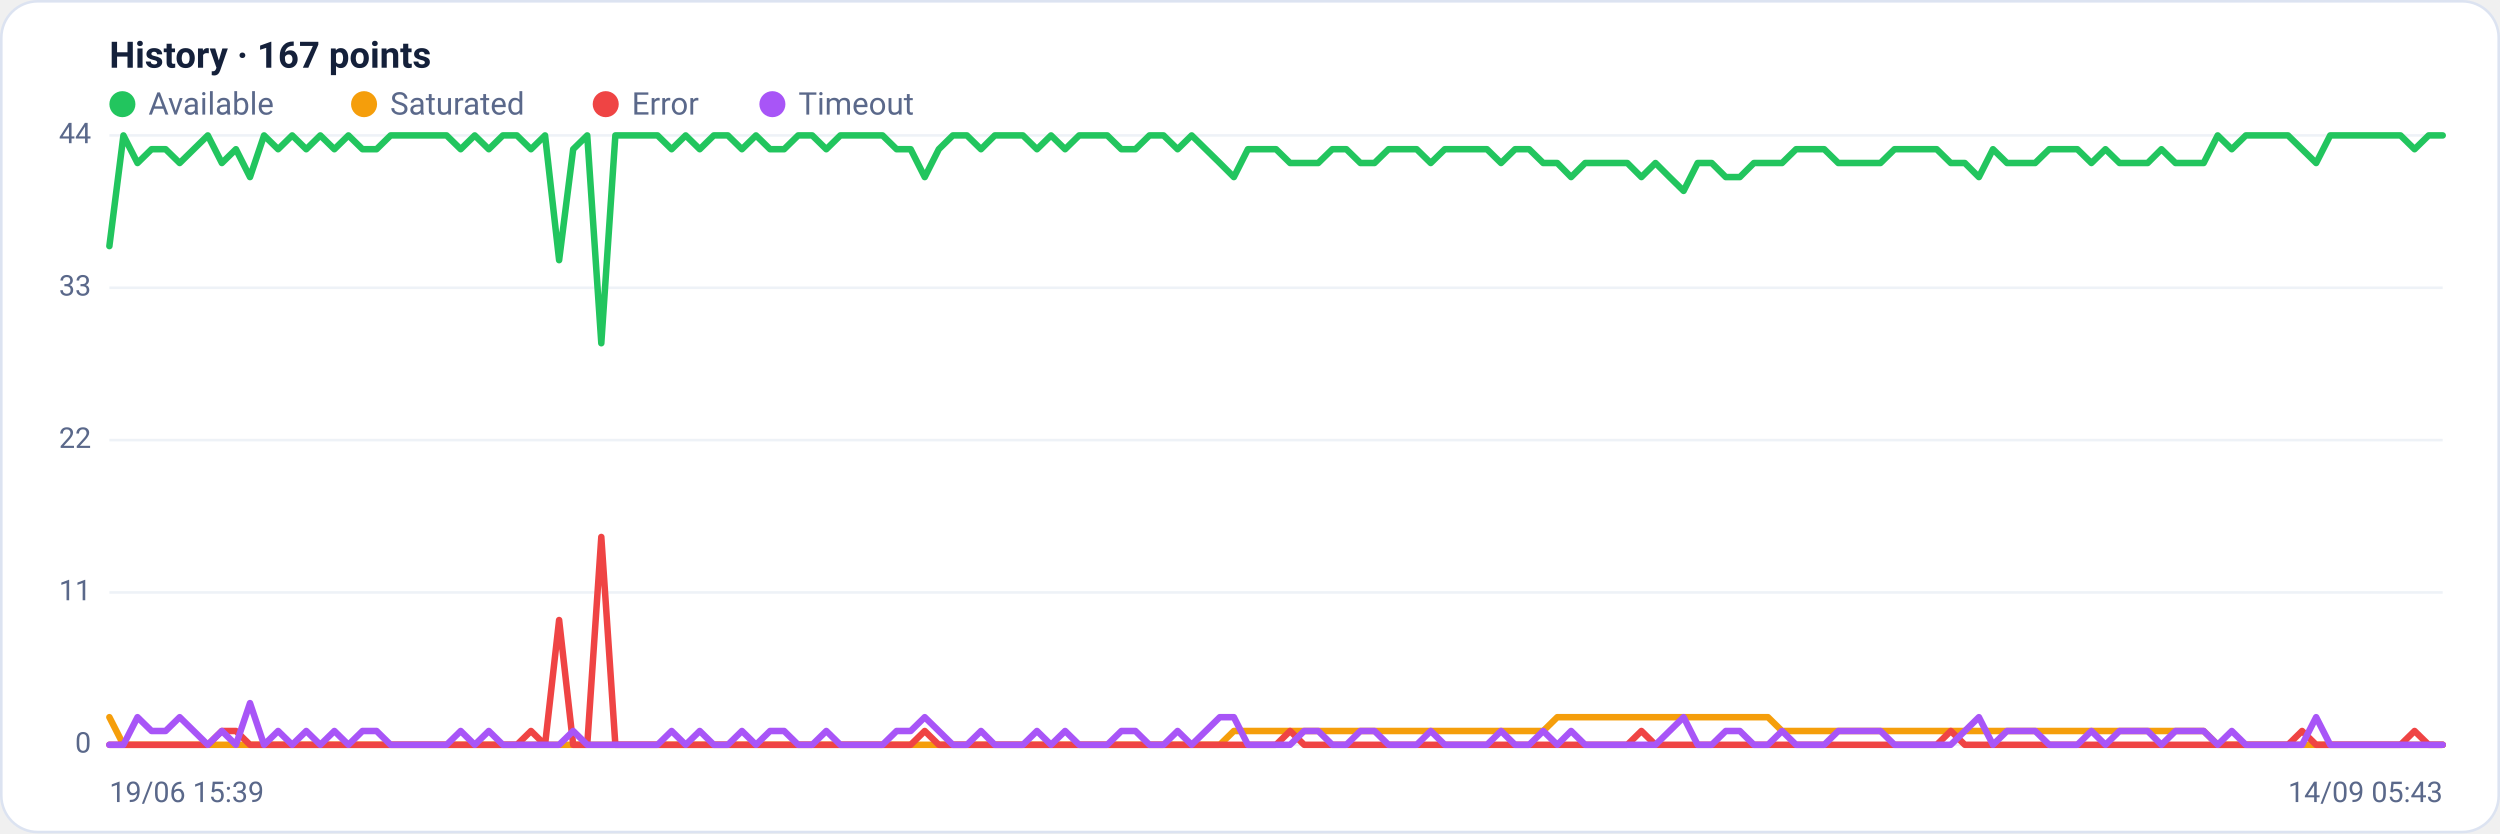
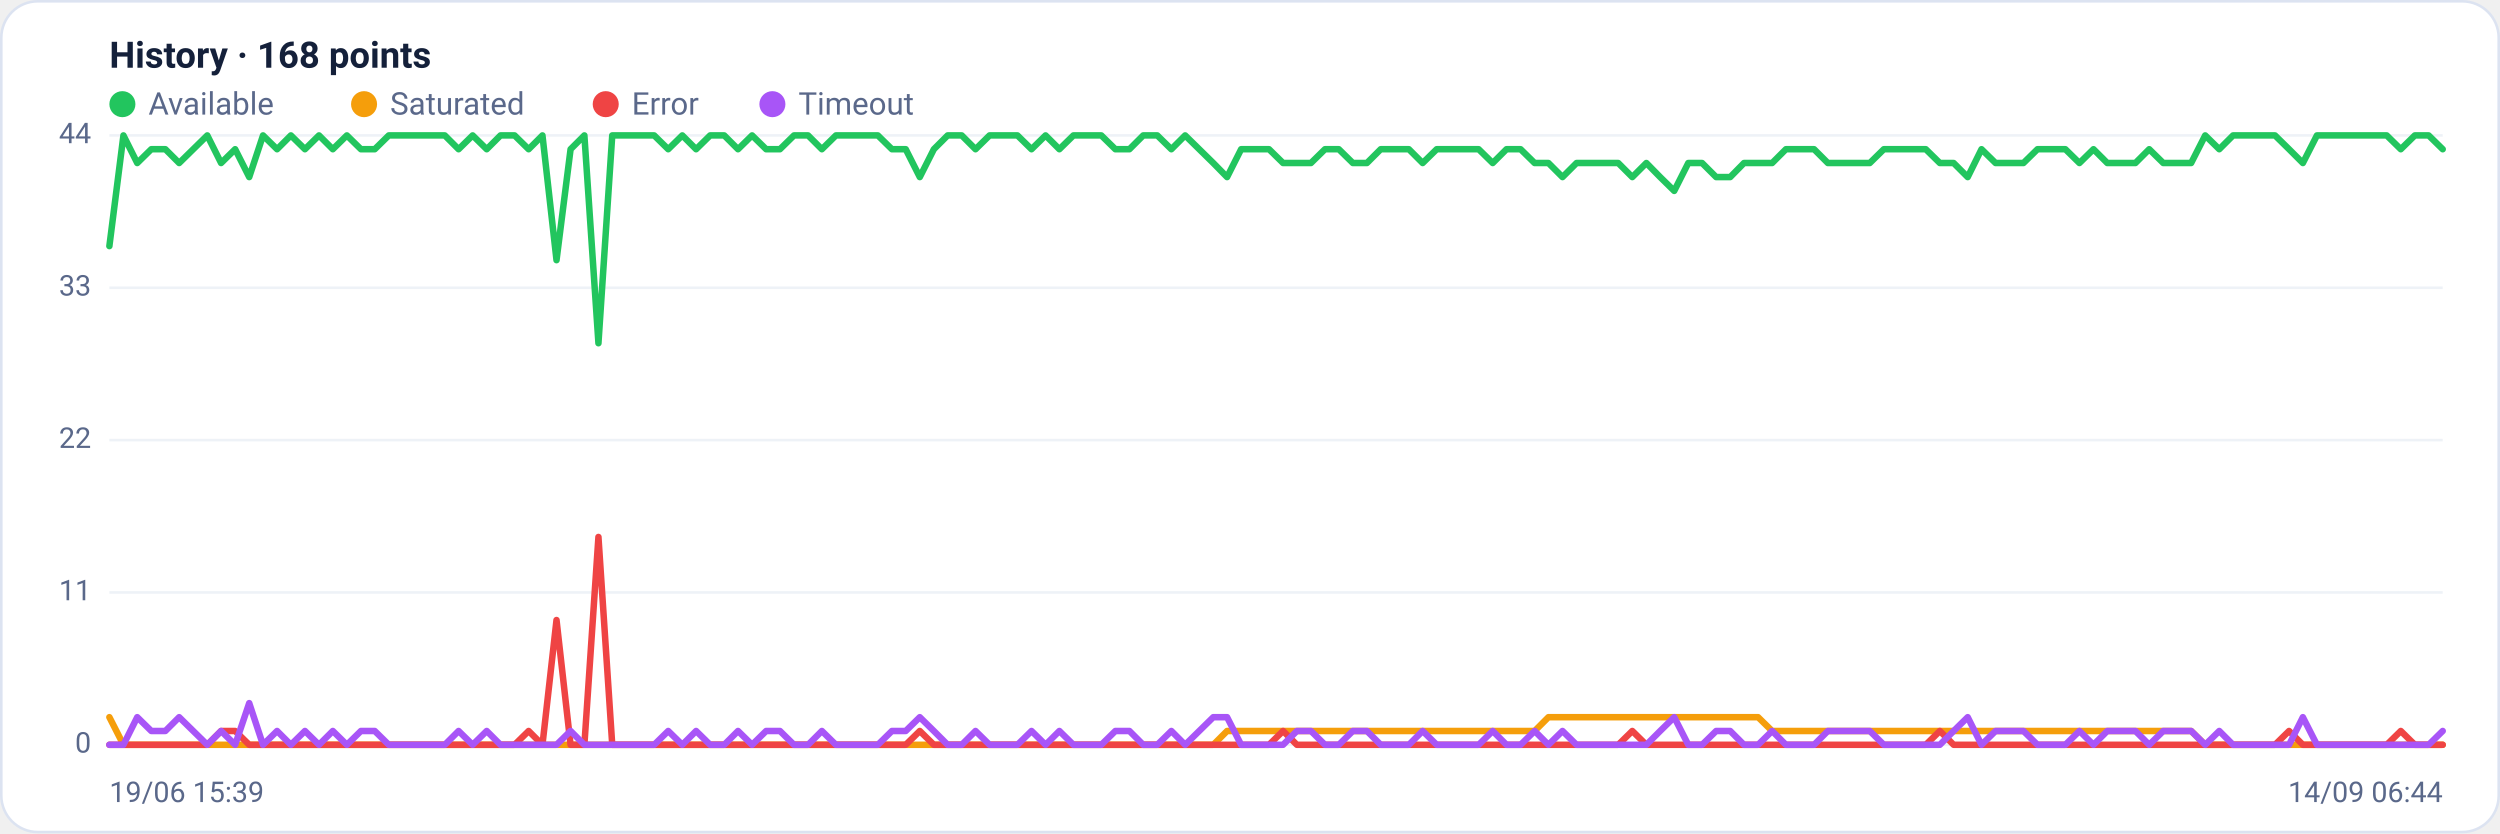
<svg xmlns="http://www.w3.org/2000/svg" viewBox="0 0 960 320" width="960" height="320" font-family="Segoe UI, system-ui, -apple-system, Roboto, Helvetica, Arial, sans-serif" role="img" aria-label="Availability history per region">
  <rect x="0.5" y="0.5" width="959" height="319" rx="14" fill="#ffffff" stroke="#dce3f1" />
-   <text x="42" y="26" font-size="14" font-weight="600" fill="#14203a">History · 167 points</text>
+   <text x="42" y="26" font-size="14" font-weight="600" fill="#14203a">History · 168 points</text>
  <circle cx="47" cy="40" r="5" fill="#22c55e" />
  <text x="57" y="44" font-size="12" fill="#5a688a">Available</text>
  <circle cx="139.8" cy="40" r="5" fill="#f59e0b" />
  <text x="149.8" y="44" font-size="12" fill="#5a688a">Saturated</text>
  <circle cx="232.6" cy="40" r="5" fill="#ef4444" />
  <text x="242.6" y="44" font-size="12" fill="#5a688a">Error</text>
  <circle cx="296.6" cy="40" r="5" fill="#a855f7" />
  <text x="306.6" y="44" font-size="12" fill="#5a688a">Timeout</text>
  <line x1="42" y1="286.0" x2="938" y2="286.0" stroke="#eef2f7" stroke-width="1" />
  <text x="35" y="289.0" text-anchor="end" font-size="11" fill="#5a688a">0</text>
  <line x1="42" y1="227.5" x2="938" y2="227.5" stroke="#eef2f7" stroke-width="1" />
  <text x="35" y="230.5" text-anchor="end" font-size="11" fill="#5a688a">11</text>
  <line x1="42" y1="169.0" x2="938" y2="169.0" stroke="#eef2f7" stroke-width="1" />
  <text x="35" y="172.0" text-anchor="end" font-size="11" fill="#5a688a">22</text>
  <line x1="42" y1="110.5" x2="938" y2="110.5" stroke="#eef2f7" stroke-width="1" />
  <text x="35" y="113.5" text-anchor="end" font-size="11" fill="#5a688a">33</text>
  <line x1="42" y1="52.0" x2="938" y2="52.0" stroke="#eef2f7" stroke-width="1" />
  <text x="35" y="55.0" text-anchor="end" font-size="11" fill="#5a688a">44</text>
-   <polyline fill="none" stroke="#22c55e" stroke-width="2.5" stroke-linejoin="round" stroke-linecap="round" points="42.0,94.5 47.4,52.0 52.8,62.6 58.2,57.3 63.6,57.3 69.0,62.6 74.4,57.3 79.8,52.0 85.2,62.6 90.6,57.3 96.0,68.0 101.4,52.0 106.8,57.3 112.2,52.0 117.6,57.3 123.0,52.0 128.4,57.3 133.8,52.0 139.2,57.3 144.6,57.3 150.0,52.0 155.3,52.0 160.7,52.0 166.1,52.0 171.5,52.0 176.9,57.3 182.3,52.0 187.7,57.3 193.1,52.0 198.5,52.0 203.9,57.3 209.3,52.0 214.7,99.9 220.1,57.3 225.5,52.0 230.9,131.8 236.3,52.0 241.7,52.0 247.1,52.0 252.5,52.0 257.9,57.3 263.3,52.0 268.7,57.3 274.1,52.0 279.5,52.0 284.9,57.3 290.3,52.0 295.7,57.3 301.1,57.3 306.5,52.0 311.9,52.0 317.3,57.3 322.7,52.0 328.1,52.0 333.5,52.0 338.9,52.0 344.3,57.3 349.7,57.3 355.1,68.0 360.5,57.3 365.9,52.0 371.3,52.0 376.7,57.3 382.0,52.0 387.4,52.0 392.8,52.0 398.2,57.3 403.6,52.0 409.0,57.3 414.4,52.0 419.8,52.0 425.2,52.0 430.6,57.3 436.0,57.3 441.4,52.0 446.8,52.0 452.2,57.3 457.6,52.0 463.0,57.3 468.4,62.6 473.8,68.0 479.2,57.3 484.6,57.3 490.0,57.3 495.4,62.6 500.8,62.6 506.2,62.6 511.6,57.3 517.0,57.3 522.4,62.6 527.8,62.6 533.2,57.3 538.6,57.3 544.0,57.3 549.4,62.6 554.8,57.3 560.2,57.3 565.6,57.3 571.0,57.3 576.4,62.6 581.8,57.3 587.2,57.3 592.6,62.6 598.0,62.6 603.3,68.0 608.7,62.6 614.1,62.6 619.5,62.6 624.9,62.6 630.3,68.0 635.7,62.6 641.1,68.0 646.5,73.3 651.9,62.6 657.3,62.6 662.7,68.0 668.1,68.0 673.5,62.6 678.9,62.6 684.3,62.6 689.7,57.3 695.1,57.3 700.5,57.3 705.9,62.6 711.3,62.6 716.7,62.6 722.1,62.6 727.5,57.3 732.9,57.3 738.3,57.3 743.7,57.3 749.1,62.6 754.5,62.6 759.9,68.0 765.3,57.3 770.7,62.6 776.1,62.6 781.5,62.6 786.9,57.3 792.3,57.3 797.7,57.3 803.1,62.6 808.5,57.3 813.9,62.6 819.3,62.6 824.7,62.6 830.0,57.3 835.4,62.6 840.8,62.6 846.2,62.6 851.6,52.0 857.0,57.3 862.4,52.0 867.8,52.0 873.2,52.0 878.6,52.0 884.0,57.3 889.4,62.6 894.8,52.0 900.2,52.0 905.6,52.0 911.0,52.0 916.4,52.0 921.8,52.0 927.2,57.3 932.6,52.0 938.0,52.0" />
-   <polyline fill="none" stroke="#f59e0b" stroke-width="2.5" stroke-linejoin="round" stroke-linecap="round" points="42.0,275.4 47.4,286.0 52.8,286.0 58.2,286.0 63.6,286.0 69.0,286.0 74.4,286.0 79.8,286.0 85.2,286.0 90.6,286.0 96.0,286.0 101.4,286.0 106.8,286.0 112.2,286.0 117.6,286.0 123.0,286.0 128.4,286.0 133.8,286.0 139.2,286.0 144.6,286.0 150.0,286.0 155.3,286.0 160.7,286.0 166.1,286.0 171.5,286.0 176.9,286.0 182.3,286.0 187.7,286.0 193.1,286.0 198.5,286.0 203.9,286.0 209.3,286.0 214.7,286.0 220.1,286.0 225.5,286.0 230.9,286.0 236.3,286.0 241.7,286.0 247.1,286.0 252.5,286.0 257.9,286.0 263.3,286.0 268.7,286.0 274.1,286.0 279.5,286.0 284.9,286.0 290.3,286.0 295.7,286.0 301.1,286.0 306.5,286.0 311.9,286.0 317.3,286.0 322.7,286.0 328.1,286.0 333.5,286.0 338.9,286.0 344.3,286.0 349.7,286.0 355.1,286.0 360.5,286.0 365.9,286.0 371.3,286.0 376.7,286.0 382.0,286.0 387.4,286.0 392.8,286.0 398.2,286.0 403.6,286.0 409.0,286.0 414.4,286.0 419.8,286.0 425.2,286.0 430.6,286.0 436.0,286.0 441.4,286.0 446.8,286.0 452.2,286.0 457.6,286.0 463.0,286.0 468.4,286.0 473.8,280.7 479.2,280.7 484.6,280.7 490.0,280.7 495.4,280.7 500.8,280.7 506.2,280.7 511.6,280.7 517.0,280.7 522.4,280.7 527.8,280.7 533.2,280.7 538.6,280.7 544.0,280.7 549.4,280.7 554.8,280.7 560.2,280.7 565.6,280.7 571.0,280.7 576.4,280.7 581.8,280.7 587.2,280.7 592.6,280.7 598.0,275.4 603.3,275.4 608.7,275.4 614.1,275.4 619.5,275.4 624.9,275.4 630.3,275.4 635.7,275.4 641.1,275.4 646.5,275.4 651.9,275.4 657.3,275.4 662.7,275.4 668.1,275.4 673.5,275.4 678.9,275.4 684.3,280.7 689.7,280.7 695.1,280.7 700.5,280.7 705.9,280.7 711.3,280.7 716.7,280.7 722.1,280.7 727.5,280.7 732.9,280.7 738.3,280.7 743.7,280.7 749.1,280.7 754.5,280.7 759.9,280.7 765.3,280.7 770.7,280.7 776.1,280.7 781.5,280.7 786.9,280.7 792.3,280.7 797.7,280.7 803.1,280.7 808.5,280.7 813.9,280.7 819.3,280.7 824.7,280.7 830.0,280.7 835.4,280.7 840.8,280.7 846.2,280.7 851.6,286.0 857.0,286.0 862.4,286.0 867.8,286.0 873.2,286.0 878.6,286.0 884.0,286.0 889.4,286.0 894.8,286.0 900.2,286.0 905.6,286.0 911.0,286.0 916.4,286.0 921.8,286.0 927.2,286.0 932.6,286.0 938.0,286.0" />
-   <polyline fill="none" stroke="#ef4444" stroke-width="2.5" stroke-linejoin="round" stroke-linecap="round" points="42.0,286.0 47.4,286.0 52.8,286.0 58.2,286.0 63.6,286.0 69.0,286.0 74.4,286.0 79.8,286.0 85.2,280.7 90.6,280.7 96.0,286.0 101.4,286.0 106.8,286.0 112.2,286.0 117.6,286.0 123.0,286.0 128.4,286.0 133.8,286.0 139.2,286.0 144.6,286.0 150.0,286.0 155.3,286.0 160.7,286.0 166.1,286.0 171.5,286.0 176.9,286.0 182.3,286.0 187.7,286.0 193.1,286.0 198.5,286.0 203.9,280.7 209.3,286.0 214.7,238.1 220.1,286.0 225.5,286.0 230.9,206.2 236.3,286.0 241.7,286.0 247.1,286.0 252.5,286.0 257.9,286.0 263.3,286.0 268.7,286.0 274.1,286.0 279.5,286.0 284.9,286.0 290.3,286.0 295.7,286.0 301.1,286.0 306.5,286.0 311.9,286.0 317.3,286.0 322.7,286.0 328.1,286.0 333.5,286.0 338.9,286.0 344.3,286.0 349.7,286.0 355.1,280.7 360.5,286.0 365.9,286.0 371.3,286.0 376.7,286.0 382.0,286.0 387.4,286.0 392.8,286.0 398.2,286.0 403.6,286.0 409.0,286.0 414.4,286.0 419.8,286.0 425.2,286.0 430.6,286.0 436.0,286.0 441.4,286.0 446.8,286.0 452.2,286.0 457.6,286.0 463.0,286.0 468.4,286.0 473.8,286.0 479.2,286.0 484.6,286.0 490.0,286.0 495.4,280.7 500.8,286.0 506.2,286.0 511.6,286.0 517.0,286.0 522.4,286.0 527.8,286.0 533.2,286.0 538.6,286.0 544.0,286.0 549.4,286.0 554.8,286.0 560.2,286.0 565.6,286.0 571.0,286.0 576.4,286.0 581.8,286.0 587.2,286.0 592.6,286.0 598.0,286.0 603.3,286.0 608.7,286.0 614.1,286.0 619.5,286.0 624.9,286.0 630.3,280.7 635.7,286.0 641.1,286.0 646.5,286.0 651.9,286.0 657.3,286.0 662.7,286.0 668.1,286.0 673.5,286.0 678.9,286.0 684.3,286.0 689.7,286.0 695.1,286.0 700.5,286.0 705.9,286.0 711.3,286.0 716.7,286.0 722.1,286.0 727.5,286.0 732.9,286.0 738.3,286.0 743.7,286.0 749.1,280.7 754.5,286.0 759.9,286.0 765.3,286.0 770.7,286.0 776.1,286.0 781.5,286.0 786.9,286.0 792.3,286.0 797.7,286.0 803.1,286.0 808.5,286.0 813.9,286.0 819.3,286.0 824.7,286.0 830.0,286.0 835.4,286.0 840.8,286.0 846.2,286.0 851.6,286.0 857.0,286.0 862.4,286.0 867.8,286.0 873.2,286.0 878.6,286.0 884.0,280.7 889.4,286.0 894.8,286.0 900.2,286.0 905.6,286.0 911.0,286.0 916.4,286.0 921.8,286.0 927.2,280.7 932.6,286.0 938.0,286.0" />
-   <polyline fill="none" stroke="#a855f7" stroke-width="2.5" stroke-linejoin="round" stroke-linecap="round" points="42.0,286.0 47.4,286.0 52.8,275.4 58.2,280.7 63.6,280.7 69.0,275.4 74.4,280.7 79.8,286.0 85.2,280.7 90.6,286.0 96.0,270.0 101.4,286.0 106.8,280.7 112.2,286.0 117.6,280.7 123.0,286.0 128.4,280.7 133.8,286.0 139.2,280.7 144.6,280.7 150.0,286.0 155.3,286.0 160.7,286.0 166.1,286.0 171.5,286.0 176.9,280.7 182.3,286.0 187.7,280.7 193.1,286.0 198.5,286.0 203.9,286.0 209.3,286.0 214.7,286.0 220.1,280.7 225.5,286.0 230.9,286.0 236.3,286.0 241.7,286.0 247.1,286.0 252.5,286.0 257.9,280.7 263.3,286.0 268.7,280.7 274.1,286.0 279.5,286.0 284.9,280.7 290.3,286.0 295.7,280.7 301.1,280.7 306.5,286.0 311.9,286.0 317.3,280.7 322.7,286.0 328.1,286.0 333.5,286.0 338.9,286.0 344.3,280.7 349.7,280.7 355.1,275.4 360.5,280.7 365.9,286.0 371.3,286.0 376.7,280.7 382.0,286.0 387.4,286.0 392.8,286.0 398.2,280.7 403.6,286.0 409.0,280.7 414.4,286.0 419.8,286.0 425.2,286.0 430.6,280.7 436.0,280.7 441.4,286.0 446.8,286.0 452.2,280.7 457.6,286.0 463.0,280.7 468.4,275.4 473.8,275.4 479.2,286.0 484.6,286.0 490.0,286.0 495.4,286.0 500.8,280.7 506.2,280.7 511.6,286.0 517.0,286.0 522.4,280.7 527.8,280.7 533.2,286.0 538.6,286.0 544.0,286.0 549.4,280.7 554.8,286.0 560.2,286.0 565.6,286.0 571.0,286.0 576.4,280.7 581.8,286.0 587.2,286.0 592.6,280.7 598.0,286.0 603.3,280.7 608.7,286.0 614.1,286.0 619.5,286.0 624.9,286.0 630.3,286.0 635.7,286.0 641.1,280.7 646.5,275.4 651.9,286.0 657.3,286.0 662.7,280.7 668.1,280.7 673.5,286.0 678.9,286.0 684.3,280.7 689.7,286.0 695.1,286.0 700.5,286.0 705.9,280.7 711.3,280.7 716.7,280.7 722.1,280.7 727.5,286.0 732.9,286.0 738.3,286.0 743.7,286.0 749.1,286.0 754.5,280.7 759.9,275.4 765.3,286.0 770.7,280.7 776.1,280.7 781.5,280.7 786.9,286.0 792.3,286.0 797.7,286.0 803.1,280.7 808.5,286.0 813.9,280.7 819.3,280.7 824.7,280.7 830.0,286.0 835.4,280.7 840.8,280.7 846.2,280.7 851.6,286.0 857.0,280.7 862.4,286.0 867.8,286.0 873.2,286.0 878.6,286.0 884.0,286.0 889.4,275.4 894.8,286.0 900.2,286.0 905.6,286.0 911.0,286.0 916.4,286.0 921.8,286.0 927.2,286.0 932.6,286.0 938.0,286.0" />
+   <polyline fill="none" stroke="#22c55e" stroke-width="2.5" stroke-linejoin="round" stroke-linecap="round" points="42.0,94.5 47.4,52.0 52.7,62.6 58.1,57.3 63.5,57.3 68.8,62.6 74.2,57.3 79.6,52.0 84.9,62.6 90.3,57.3 95.7,68.0 101.0,52.0 106.4,57.3 111.7,52.0 117.1,57.3 122.5,52.0 127.8,57.3 133.2,52.0 138.6,57.3 143.9,57.3 149.3,52.0 154.7,52.0 160.0,52.0 165.4,52.0 170.8,52.0 176.1,57.3 181.5,52.0 186.9,57.3 192.2,52.0 197.6,52.0 203.0,57.3 208.3,52.0 213.7,99.9 219.1,57.3 224.4,52.0 229.8,131.8 235.1,52.0 240.5,52.0 245.9,52.0 251.2,52.0 256.6,57.3 262.0,52.0 267.3,57.3 272.7,52.0 278.1,52.0 283.4,57.3 288.8,52.0 294.2,57.3 299.5,57.3 304.9,52.0 310.3,52.0 315.6,57.3 321.0,52.0 326.4,52.0 331.7,52.0 337.1,52.0 342.5,57.3 347.8,57.3 353.2,68.0 358.6,57.3 363.9,52.0 369.3,52.0 374.6,57.3 380.0,52.0 385.4,52.0 390.7,52.0 396.1,57.3 401.5,52.0 406.8,57.3 412.2,52.0 417.6,52.0 422.9,52.0 428.3,57.3 433.7,57.3 439.0,52.0 444.4,52.0 449.8,57.3 455.1,52.0 460.5,57.3 465.9,62.6 471.2,68.0 476.6,57.3 482.0,57.3 487.3,57.3 492.7,62.6 498.0,62.6 503.4,62.6 508.8,57.3 514.1,57.3 519.5,62.6 524.9,62.6 530.2,57.3 535.6,57.3 541.0,57.3 546.3,62.6 551.7,57.3 557.1,57.3 562.4,57.3 567.8,57.3 573.2,62.6 578.5,57.3 583.9,57.3 589.3,62.6 594.6,62.6 600.0,68.0 605.4,62.6 610.7,62.6 616.1,62.6 621.4,62.6 626.8,68.0 632.2,62.6 637.5,68.0 642.9,73.3 648.3,62.6 653.6,62.6 659.0,68.0 664.4,68.0 669.7,62.6 675.1,62.6 680.5,62.6 685.8,57.3 691.2,57.3 696.6,57.3 701.9,62.6 707.3,62.6 712.7,62.6 718.0,62.6 723.4,57.3 728.8,57.3 734.1,57.3 739.5,57.3 744.9,62.6 750.2,62.6 755.6,68.0 760.9,57.3 766.3,62.6 771.7,62.6 777.0,62.6 782.4,57.3 787.8,57.3 793.1,57.3 798.5,62.6 803.9,57.3 809.2,62.6 814.6,62.6 820.0,62.6 825.3,57.3 830.7,62.6 836.1,62.6 841.4,62.6 846.8,52.0 852.2,57.3 857.5,52.0 862.9,52.0 868.3,52.0 873.6,52.0 879.0,57.3 884.3,62.6 889.7,52.0 895.1,52.0 900.4,52.0 905.8,52.0 911.2,52.0 916.5,52.0 921.9,57.3 927.3,52.0 932.6,52.0 938.0,57.3" />
+   <polyline fill="none" stroke="#f59e0b" stroke-width="2.5" stroke-linejoin="round" stroke-linecap="round" points="42.0,275.4 47.4,286.0 52.7,286.0 58.1,286.0 63.5,286.0 68.8,286.0 74.2,286.0 79.6,286.0 84.9,286.0 90.3,286.0 95.7,286.0 101.0,286.0 106.4,286.0 111.7,286.0 117.1,286.0 122.5,286.0 127.8,286.0 133.2,286.0 138.6,286.0 143.9,286.0 149.3,286.0 154.7,286.0 160.0,286.0 165.4,286.0 170.8,286.0 176.1,286.0 181.5,286.0 186.9,286.0 192.2,286.0 197.6,286.0 203.0,286.0 208.3,286.0 213.7,286.0 219.1,286.0 224.4,286.0 229.8,286.0 235.1,286.0 240.5,286.0 245.9,286.0 251.2,286.0 256.6,286.0 262.0,286.0 267.3,286.0 272.7,286.0 278.1,286.0 283.4,286.0 288.8,286.0 294.2,286.0 299.5,286.0 304.9,286.0 310.3,286.0 315.6,286.0 321.0,286.0 326.4,286.0 331.7,286.0 337.1,286.0 342.5,286.0 347.8,286.0 353.2,286.0 358.6,286.0 363.9,286.0 369.3,286.0 374.6,286.0 380.0,286.0 385.4,286.0 390.7,286.0 396.1,286.0 401.5,286.0 406.8,286.0 412.2,286.0 417.6,286.0 422.9,286.0 428.3,286.0 433.7,286.0 439.0,286.0 444.4,286.0 449.8,286.0 455.1,286.0 460.5,286.0 465.9,286.0 471.2,280.7 476.6,280.7 482.0,280.7 487.3,280.7 492.7,280.7 498.0,280.7 503.4,280.7 508.8,280.7 514.1,280.7 519.5,280.7 524.9,280.7 530.2,280.7 535.6,280.7 541.0,280.7 546.3,280.7 551.7,280.7 557.1,280.7 562.4,280.7 567.8,280.7 573.2,280.7 578.5,280.7 583.9,280.7 589.3,280.7 594.6,275.4 600.0,275.4 605.4,275.4 610.7,275.4 616.1,275.4 621.4,275.4 626.8,275.4 632.2,275.4 637.5,275.4 642.9,275.4 648.3,275.4 653.6,275.4 659.0,275.4 664.4,275.4 669.7,275.4 675.1,275.4 680.5,280.7 685.8,280.7 691.2,280.7 696.6,280.7 701.9,280.7 707.3,280.7 712.7,280.7 718.0,280.7 723.4,280.7 728.8,280.7 734.1,280.7 739.5,280.7 744.9,280.7 750.2,280.7 755.6,280.7 760.9,280.7 766.3,280.7 771.7,280.7 777.0,280.7 782.4,280.7 787.8,280.7 793.1,280.7 798.5,280.7 803.9,280.7 809.2,280.7 814.6,280.7 820.0,280.7 825.3,280.7 830.7,280.7 836.1,280.7 841.4,280.7 846.8,286.0 852.2,286.0 857.5,286.0 862.9,286.0 868.3,286.0 873.6,286.0 879.0,286.0 884.3,286.0 889.7,286.0 895.1,286.0 900.4,286.0 905.8,286.0 911.2,286.0 916.5,286.0 921.9,286.0 927.3,286.0 932.6,286.0 938.0,286.0" />
+   <polyline fill="none" stroke="#ef4444" stroke-width="2.5" stroke-linejoin="round" stroke-linecap="round" points="42.0,286.0 47.4,286.0 52.7,286.0 58.1,286.0 63.5,286.0 68.8,286.0 74.2,286.0 79.6,286.0 84.9,280.7 90.3,280.7 95.7,286.0 101.0,286.0 106.4,286.0 111.7,286.0 117.1,286.0 122.5,286.0 127.8,286.0 133.2,286.0 138.6,286.0 143.9,286.0 149.3,286.0 154.7,286.0 160.0,286.0 165.4,286.0 170.8,286.0 176.1,286.0 181.5,286.0 186.9,286.0 192.2,286.0 197.6,286.0 203.0,280.7 208.3,286.0 213.7,238.1 219.1,286.0 224.4,286.0 229.8,206.2 235.1,286.0 240.5,286.0 245.9,286.0 251.2,286.0 256.6,286.0 262.0,286.0 267.3,286.0 272.7,286.0 278.1,286.0 283.4,286.0 288.8,286.0 294.2,286.0 299.5,286.0 304.9,286.0 310.3,286.0 315.6,286.0 321.0,286.0 326.4,286.0 331.7,286.0 337.1,286.0 342.5,286.0 347.8,286.0 353.2,280.7 358.6,286.0 363.9,286.0 369.3,286.0 374.6,286.0 380.0,286.0 385.4,286.0 390.7,286.0 396.1,286.0 401.5,286.0 406.8,286.0 412.2,286.0 417.6,286.0 422.9,286.0 428.3,286.0 433.7,286.0 439.0,286.0 444.4,286.0 449.8,286.0 455.1,286.0 460.5,286.0 465.9,286.0 471.2,286.0 476.6,286.0 482.0,286.0 487.3,286.0 492.7,280.7 498.0,286.0 503.4,286.0 508.8,286.0 514.1,286.0 519.5,286.0 524.9,286.0 530.2,286.0 535.6,286.0 541.0,286.0 546.3,286.0 551.7,286.0 557.1,286.0 562.4,286.0 567.8,286.0 573.2,286.0 578.5,286.0 583.9,286.0 589.3,286.0 594.6,286.0 600.0,286.0 605.4,286.0 610.7,286.0 616.1,286.0 621.4,286.0 626.8,280.7 632.2,286.0 637.5,286.0 642.9,286.0 648.3,286.0 653.6,286.0 659.0,286.0 664.4,286.0 669.7,286.0 675.1,286.0 680.5,286.0 685.8,286.0 691.2,286.0 696.6,286.0 701.9,286.0 707.3,286.0 712.7,286.0 718.0,286.0 723.4,286.0 728.8,286.0 734.1,286.0 739.5,286.0 744.9,280.7 750.2,286.0 755.6,286.0 760.9,286.0 766.3,286.0 771.7,286.0 777.0,286.0 782.4,286.0 787.8,286.0 793.1,286.0 798.5,286.0 803.9,286.0 809.2,286.0 814.6,286.0 820.0,286.0 825.3,286.0 830.7,286.0 836.1,286.0 841.4,286.0 846.8,286.0 852.2,286.0 857.5,286.0 862.9,286.0 868.3,286.0 873.6,286.0 879.0,280.7 884.3,286.0 889.7,286.0 895.1,286.0 900.4,286.0 905.8,286.0 911.2,286.0 916.5,286.0 921.9,280.7 927.3,286.0 932.6,286.0 938.0,286.0" />
+   <polyline fill="none" stroke="#a855f7" stroke-width="2.5" stroke-linejoin="round" stroke-linecap="round" points="42.0,286.0 47.4,286.0 52.7,275.4 58.1,280.7 63.5,280.7 68.8,275.4 74.2,280.7 79.6,286.0 84.9,280.7 90.3,286.0 95.7,270.0 101.0,286.0 106.4,280.7 111.7,286.0 117.1,280.7 122.5,286.0 127.8,280.7 133.2,286.0 138.6,280.7 143.9,280.7 149.3,286.0 154.7,286.0 160.0,286.0 165.4,286.0 170.8,286.0 176.1,280.7 181.5,286.0 186.9,280.7 192.2,286.0 197.6,286.0 203.0,286.0 208.3,286.0 213.7,286.0 219.1,280.7 224.4,286.0 229.8,286.0 235.1,286.0 240.5,286.0 245.9,286.0 251.2,286.0 256.6,280.7 262.0,286.0 267.3,280.7 272.7,286.0 278.1,286.0 283.4,280.7 288.8,286.0 294.2,280.7 299.5,280.7 304.9,286.0 310.3,286.0 315.6,280.7 321.0,286.0 326.4,286.0 331.7,286.0 337.1,286.0 342.5,280.7 347.8,280.7 353.2,275.4 358.6,280.7 363.9,286.0 369.3,286.0 374.6,280.7 380.0,286.0 385.4,286.0 390.7,286.0 396.1,280.7 401.5,286.0 406.8,280.7 412.2,286.0 417.6,286.0 422.9,286.0 428.3,280.7 433.7,280.7 439.0,286.0 444.4,286.0 449.8,280.7 455.1,286.0 460.5,280.7 465.9,275.4 471.2,275.4 476.6,286.0 482.0,286.0 487.3,286.0 492.7,286.0 498.0,280.7 503.4,280.7 508.8,286.0 514.1,286.0 519.5,280.7 524.9,280.7 530.2,286.0 535.6,286.0 541.0,286.0 546.3,280.7 551.7,286.0 557.1,286.0 562.4,286.0 567.8,286.0 573.2,280.7 578.5,286.0 583.9,286.0 589.3,280.7 594.6,286.0 600.0,280.7 605.4,286.0 610.7,286.0 616.1,286.0 621.4,286.0 626.8,286.0 632.2,286.0 637.5,280.7 642.9,275.4 648.3,286.0 653.6,286.0 659.0,280.7 664.4,280.7 669.7,286.0 675.1,286.0 680.5,280.7 685.8,286.0 691.2,286.0 696.6,286.0 701.9,280.7 707.3,280.7 712.7,280.7 718.0,280.7 723.4,286.0 728.8,286.0 734.1,286.0 739.5,286.0 744.9,286.0 750.2,280.7 755.6,275.4 760.9,286.0 766.3,280.7 771.7,280.7 777.0,280.7 782.4,286.0 787.8,286.0 793.1,286.0 798.5,280.7 803.9,286.0 809.2,280.7 814.6,280.7 820.0,280.7 825.3,286.0 830.7,280.7 836.1,280.7 841.4,280.7 846.8,286.0 852.2,280.7 857.5,286.0 862.9,286.0 868.3,286.0 873.6,286.0 879.0,286.0 884.3,275.4 889.7,286.0 895.1,286.0 900.4,286.0 905.8,286.0 911.2,286.0 916.5,286.0 921.9,286.0 927.3,286.0 932.6,286.0 938.0,280.7" />
  <text x="42" y="308" font-size="11" fill="#5a688a">19/06 15:39</text>
-   <text x="938" y="308" text-anchor="end" font-size="11" fill="#5a688a">14/09 05:43</text>
+   <text x="938" y="308" text-anchor="end" font-size="11" fill="#5a688a">14/09 06:44</text>
</svg>
